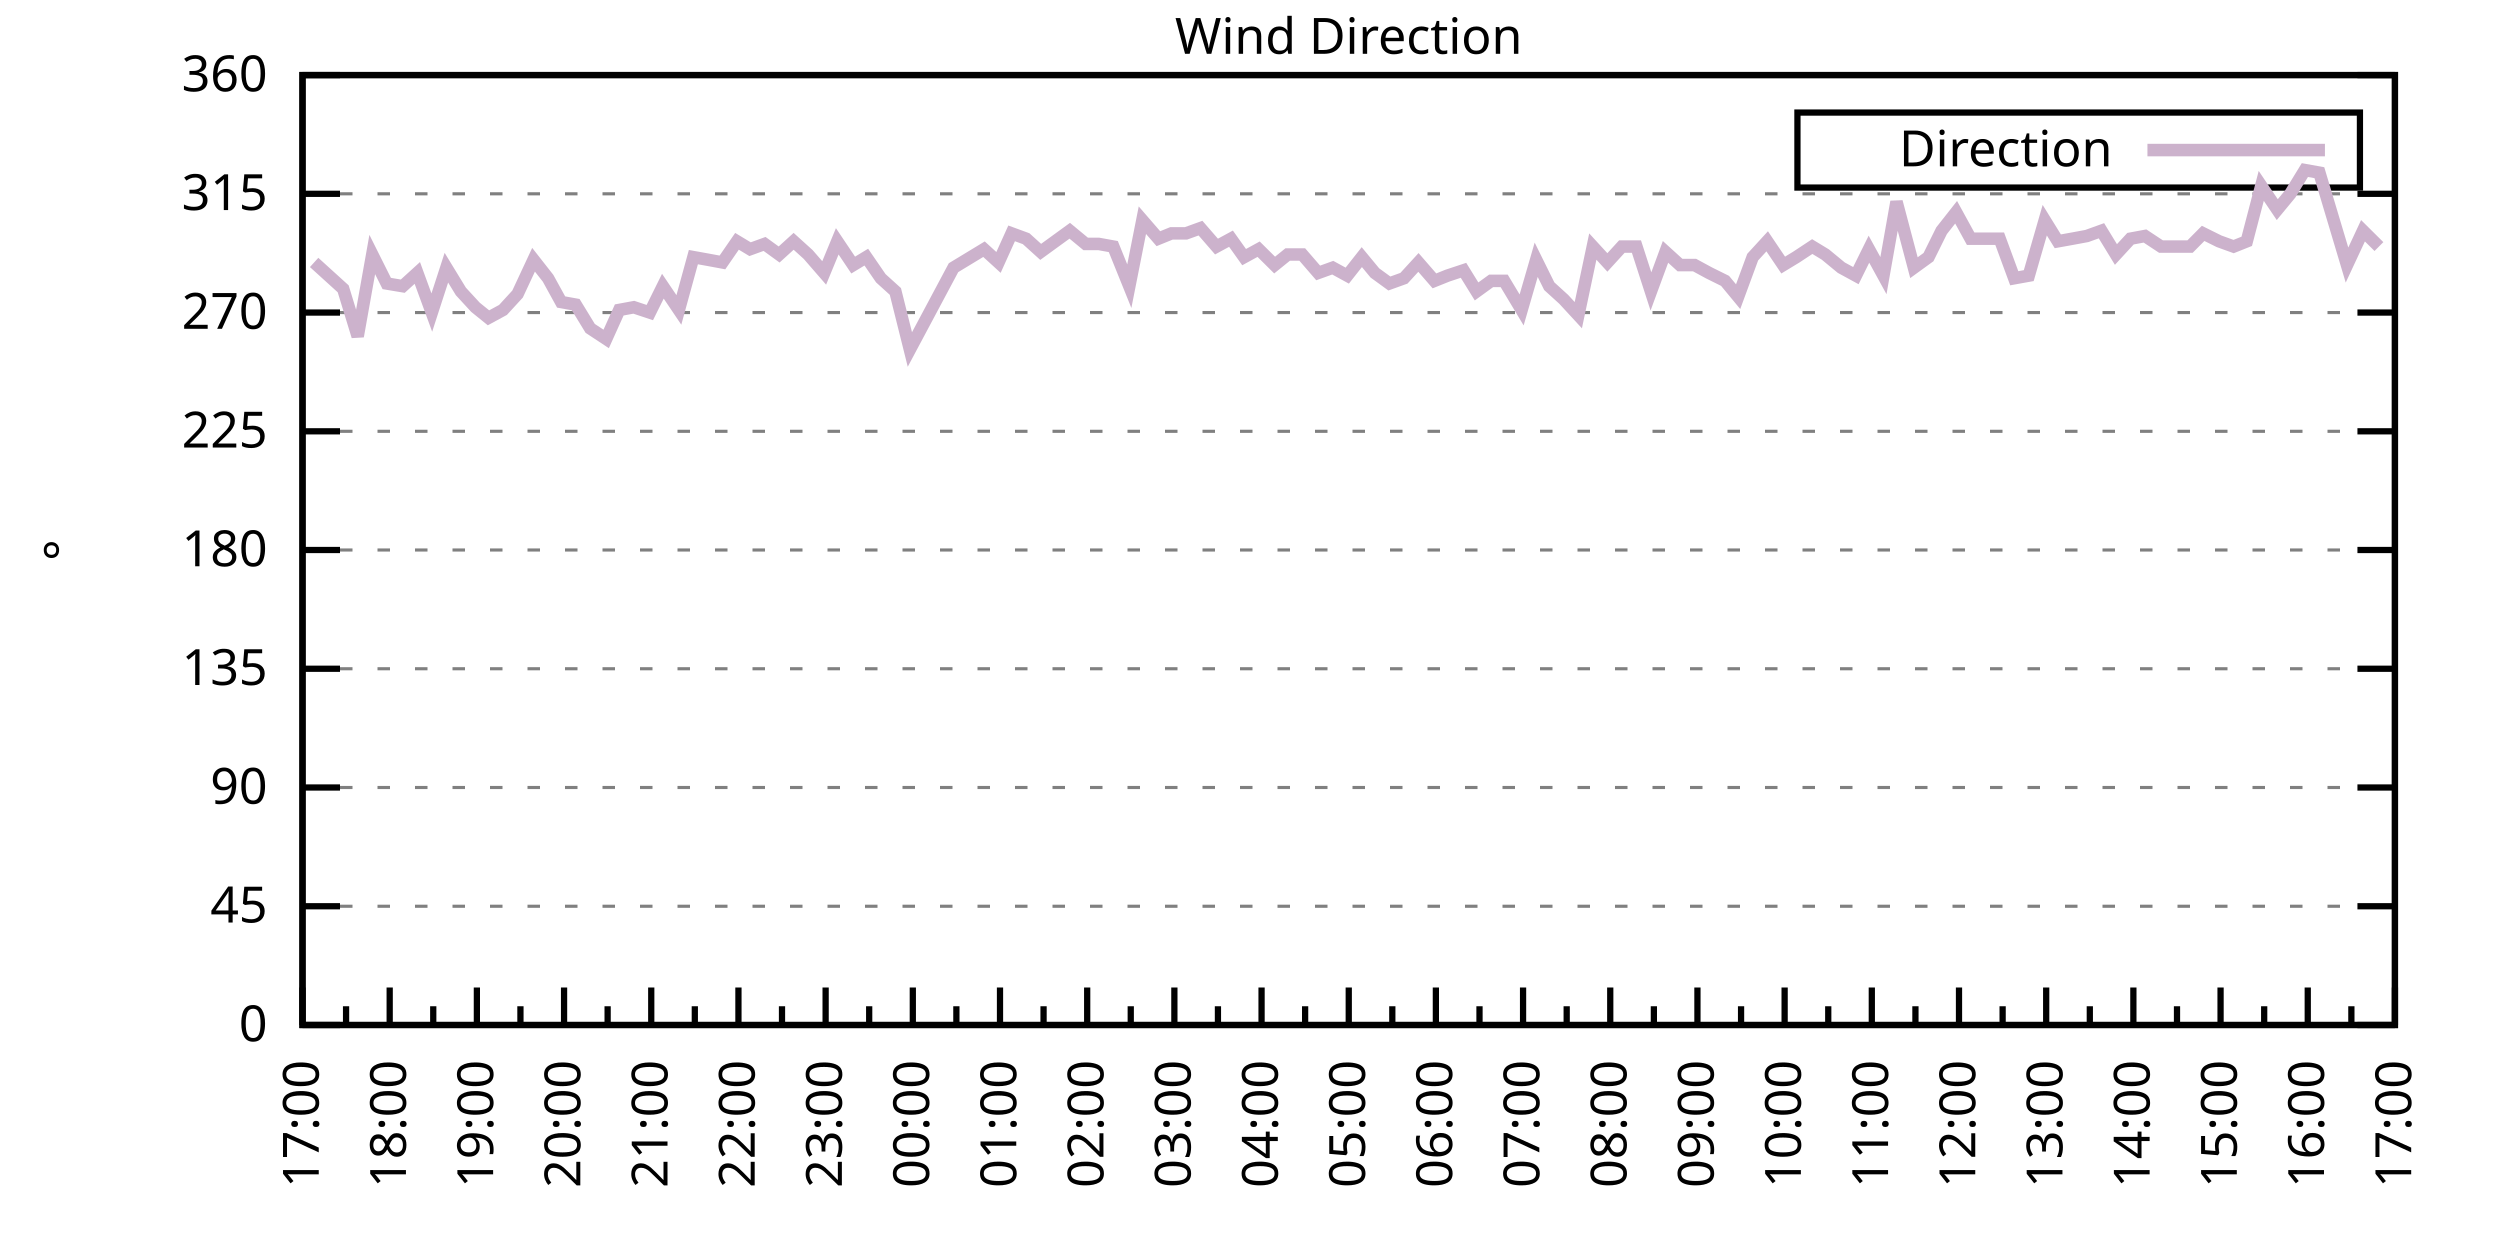
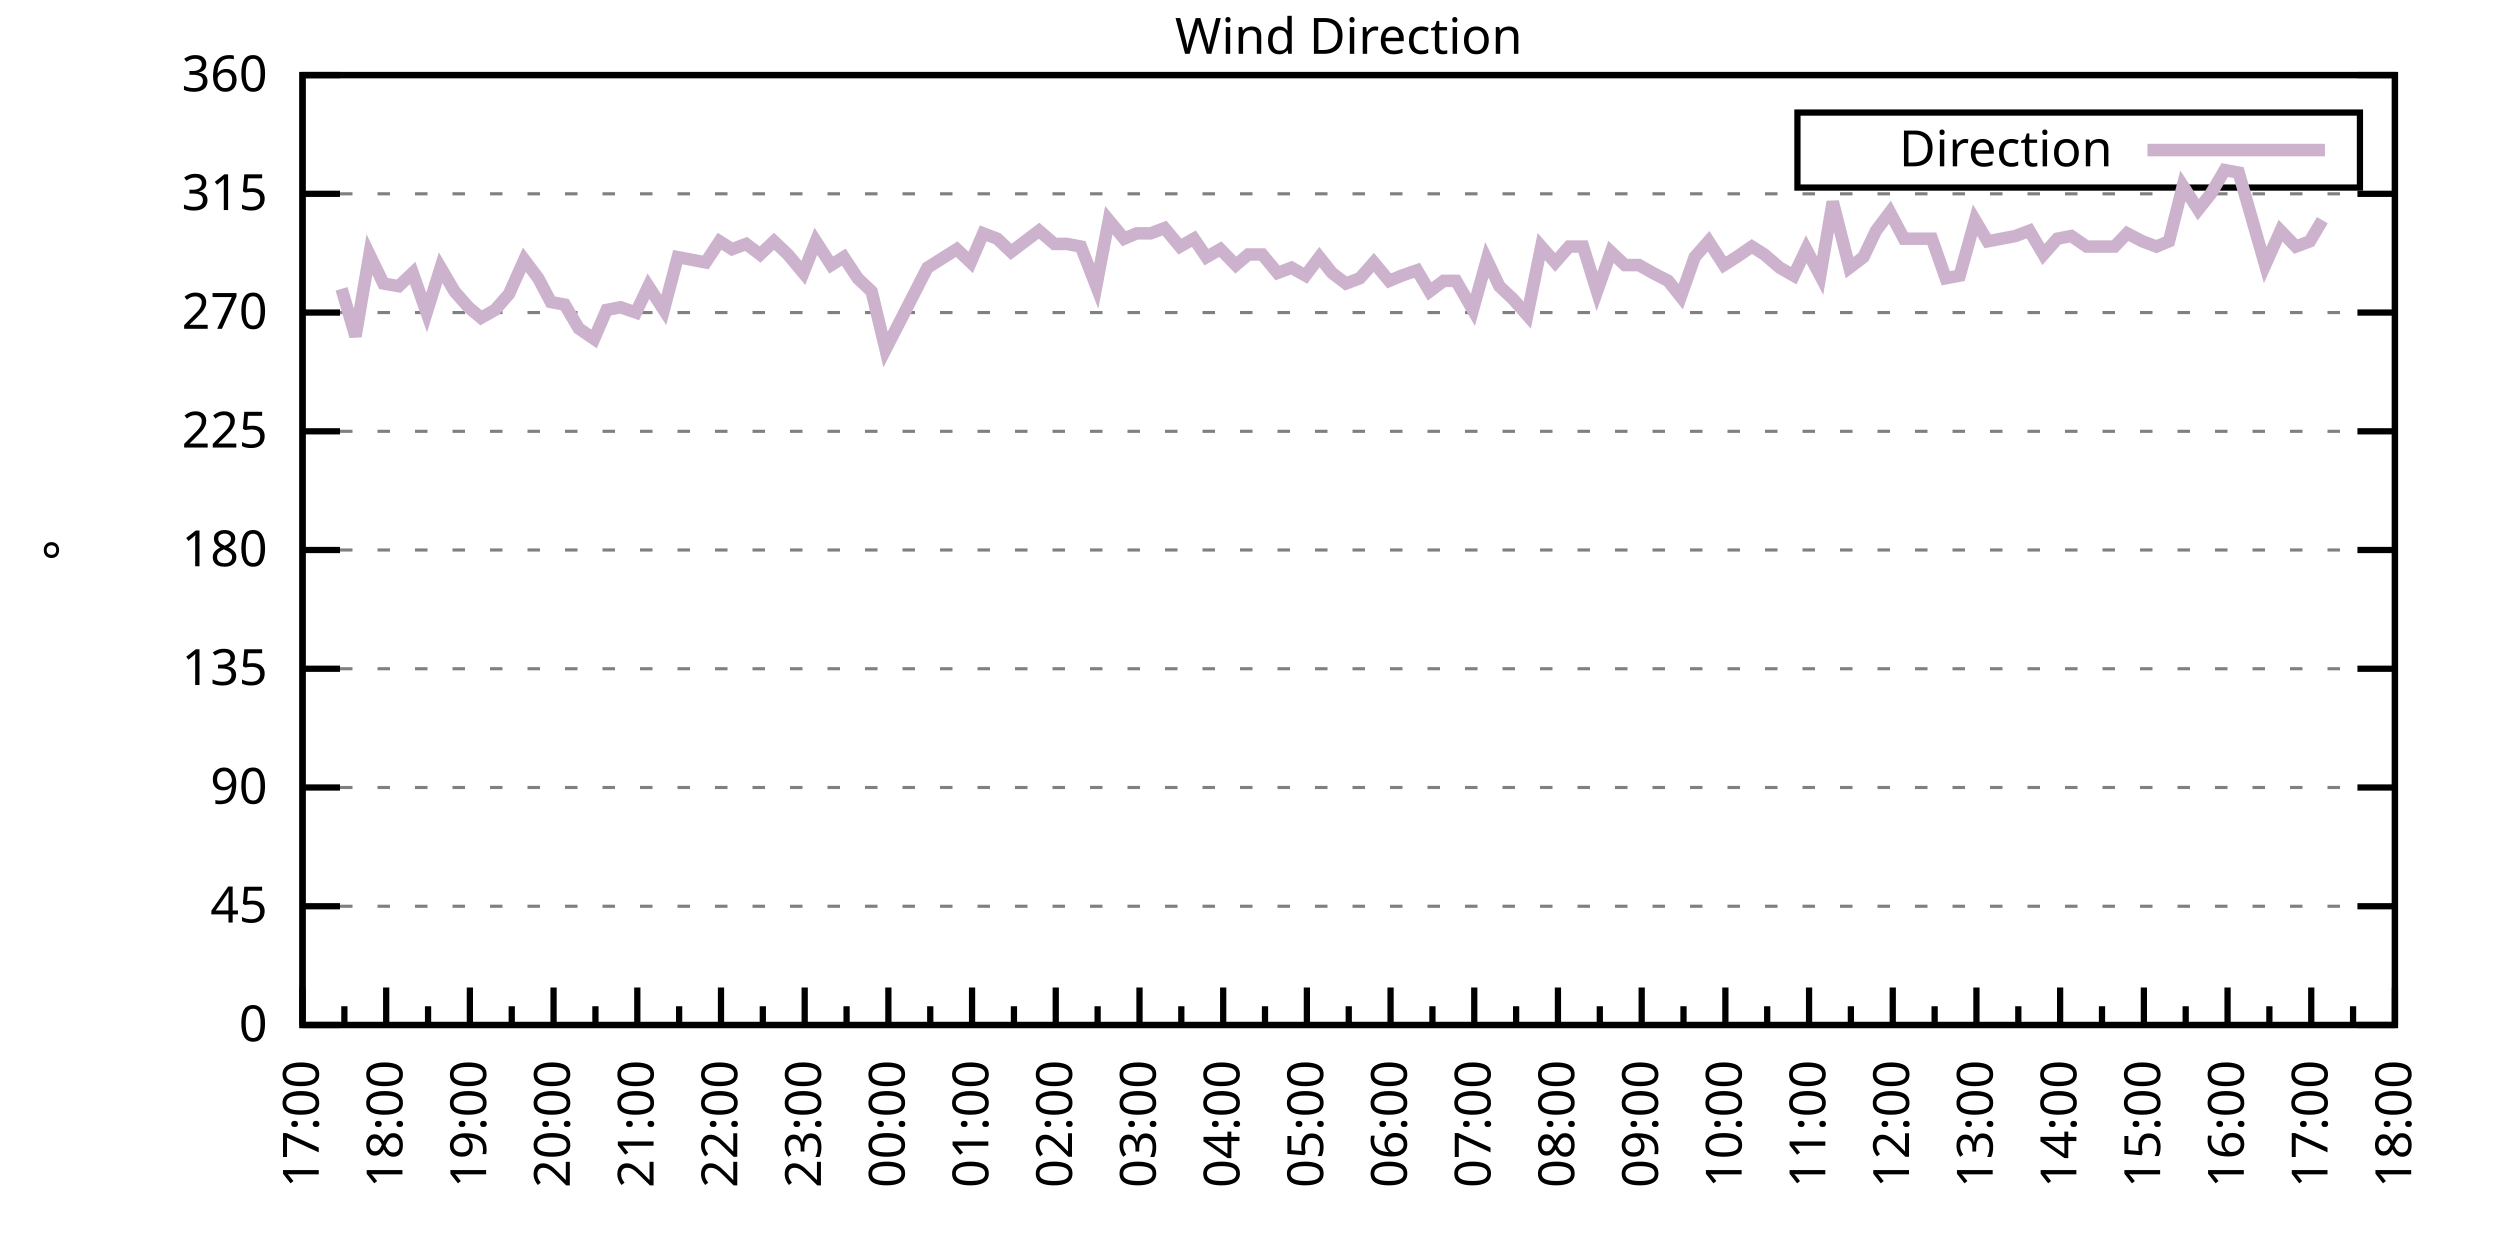
<svg xmlns="http://www.w3.org/2000/svg" xmlns:xlink="http://www.w3.org/1999/xlink" width="400" height="200" viewBox="0 0 400 200">
  <g id="gnuplot_canvas">
    <rect x="0" y="0" width="400" height="200" fill="none" />
    <defs>
      <circle id="gpDot" r="0.5" stroke-width="0.5" stroke="currentColor" />
      <path id="gpPt0" stroke-width="0.333" stroke="currentColor" d="M-1,0 h2 M0,-1 v2" />
      <path id="gpPt1" stroke-width="0.333" stroke="currentColor" d="M-1,-1 L1,1 M1,-1 L-1,1" />
      <path id="gpPt2" stroke-width="0.333" stroke="currentColor" d="M-1,0 L1,0 M0,-1 L0,1 M-1,-1 L1,1 M-1,1 L1,-1" />
      <rect id="gpPt3" stroke-width="0.333" stroke="currentColor" x="-1" y="-1" width="2" height="2" />
      <rect id="gpPt4" stroke-width="0.333" stroke="currentColor" fill="currentColor" x="-1" y="-1" width="2" height="2" />
      <circle id="gpPt5" stroke-width="0.333" stroke="currentColor" cx="0" cy="0" r="1" />
      <use xlink:href="#gpPt5" id="gpPt6" fill="currentColor" stroke="none" />
      <path id="gpPt7" stroke-width="0.333" stroke="currentColor" d="M0,-1.33 L-1.33,0.67 L1.33,0.67 z" />
      <use xlink:href="#gpPt7" id="gpPt8" fill="currentColor" stroke="none" />
      <use xlink:href="#gpPt7" id="gpPt9" stroke="currentColor" transform="rotate(180)" />
      <use xlink:href="#gpPt9" id="gpPt10" fill="currentColor" stroke="none" />
      <use xlink:href="#gpPt3" id="gpPt11" stroke="currentColor" transform="rotate(45)" />
      <use xlink:href="#gpPt11" id="gpPt12" fill="currentColor" stroke="none" />
      <path id="gpPt13" stroke-width="0.333" stroke="currentColor" d="M0,1.330 L1.265,0.411 L0.782,-1.067 L-0.782,-1.076 L-1.265,0.411 z" />
      <use xlink:href="#gpPt13" id="gpPt14" fill="currentColor" stroke="none" />
      <filter id="textbox" filterUnits="objectBoundingBox" x="0" y="0" height="1" width="1">
        <feFlood flood-color="white" flood-opacity="1" result="bgnd" />
        <feComposite in="SourceGraphic" in2="bgnd" operator="atop" />
      </filter>
      <filter id="greybox" filterUnits="objectBoundingBox" x="0" y="0" height="1" width="1">
        <feFlood flood-color="lightgrey" flood-opacity="1" result="grey" />
        <feComposite in="SourceGraphic" in2="grey" operator="atop" />
      </filter>
    </defs>
    <g fill="none" color="white" stroke="currentColor" stroke-width="1.00" stroke-linecap="butt" stroke-linejoin="miter">
</g>
    <g fill="none" color="black" stroke="currentColor" stroke-width="1.00" stroke-linecap="butt" stroke-linejoin="miter">
      <g stroke="none" shape-rendering="crispEdges">
        <polygon fill="rgb(255, 255, 255)" points="48.40,164.00 383.18,164.00 383.18,12.02 48.40,12.02 " />
      </g>
    </g>
    <g fill="none" color="black" stroke="currentColor" stroke-width="1.00" stroke-linecap="butt" stroke-linejoin="miter">
</g>
    <g fill="none" color="black" stroke="black" stroke-width="0.50" stroke-linecap="butt" stroke-linejoin="miter">
</g>
    <g fill="none" color="gray" stroke="currentColor" stroke-width="0.50" stroke-linecap="butt" stroke-linejoin="miter">
      <path stroke="gray" stroke-dasharray="2,4" class="gridline" d="M48.40,164.00 L383.19,164.00  " />
    </g>
    <g fill="none" color="gray" stroke="gray" stroke-width="1.00" stroke-linecap="butt" stroke-linejoin="miter">
</g>
    <g fill="none" color="black" stroke="currentColor" stroke-width="1.00" stroke-linecap="butt" stroke-linejoin="miter">
      <path stroke="black" d="M48.40,164.00 L54.40,164.00 M383.19,164.00 L377.19,164.00  " />
      <g transform="translate(42.80,166.60)" stroke="none" fill="black" font-family="Sans" font-size="8.00" text-anchor="end">
        <text>
          <tspan font-family="Sans"> 0</tspan>
        </text>
      </g>
    </g>
    <g fill="none" color="black" stroke="currentColor" stroke-width="1.00" stroke-linecap="butt" stroke-linejoin="miter">
</g>
    <g fill="none" color="black" stroke="black" stroke-width="0.50" stroke-linecap="butt" stroke-linejoin="miter">
</g>
    <g fill="none" color="gray" stroke="currentColor" stroke-width="0.50" stroke-linecap="butt" stroke-linejoin="miter">
      <path stroke="gray" stroke-dasharray="2,4" class="gridline" d="M48.40,145.00 L383.19,145.00  " />
    </g>
    <g fill="none" color="gray" stroke="gray" stroke-width="1.00" stroke-linecap="butt" stroke-linejoin="miter">
</g>
    <g fill="none" color="black" stroke="currentColor" stroke-width="1.00" stroke-linecap="butt" stroke-linejoin="miter">
      <path stroke="black" d="M48.40,145.00 L54.40,145.00 M383.19,145.00 L377.19,145.00  " />
      <g transform="translate(42.80,147.60)" stroke="none" fill="black" font-family="Sans" font-size="8.00" text-anchor="end">
        <text>
          <tspan font-family="Sans"> 45</tspan>
        </text>
      </g>
    </g>
    <g fill="none" color="black" stroke="currentColor" stroke-width="1.00" stroke-linecap="butt" stroke-linejoin="miter">
</g>
    <g fill="none" color="black" stroke="black" stroke-width="0.50" stroke-linecap="butt" stroke-linejoin="miter">
</g>
    <g fill="none" color="gray" stroke="currentColor" stroke-width="0.50" stroke-linecap="butt" stroke-linejoin="miter">
      <path stroke="gray" stroke-dasharray="2,4" class="gridline" d="M48.40,126.00 L383.19,126.00  " />
    </g>
    <g fill="none" color="gray" stroke="gray" stroke-width="1.00" stroke-linecap="butt" stroke-linejoin="miter">
</g>
    <g fill="none" color="black" stroke="currentColor" stroke-width="1.00" stroke-linecap="butt" stroke-linejoin="miter">
      <path stroke="black" d="M48.40,126.00 L54.40,126.00 M383.19,126.00 L377.19,126.00  " />
      <g transform="translate(42.80,128.60)" stroke="none" fill="black" font-family="Sans" font-size="8.00" text-anchor="end">
        <text>
          <tspan font-family="Sans"> 90</tspan>
        </text>
      </g>
    </g>
    <g fill="none" color="black" stroke="currentColor" stroke-width="1.00" stroke-linecap="butt" stroke-linejoin="miter">
</g>
    <g fill="none" color="black" stroke="black" stroke-width="0.50" stroke-linecap="butt" stroke-linejoin="miter">
</g>
    <g fill="none" color="gray" stroke="currentColor" stroke-width="0.50" stroke-linecap="butt" stroke-linejoin="miter">
      <path stroke="gray" stroke-dasharray="2,4" class="gridline" d="M48.40,107.00 L383.19,107.00  " />
    </g>
    <g fill="none" color="gray" stroke="gray" stroke-width="1.00" stroke-linecap="butt" stroke-linejoin="miter">
</g>
    <g fill="none" color="black" stroke="currentColor" stroke-width="1.00" stroke-linecap="butt" stroke-linejoin="miter">
      <path stroke="black" d="M48.40,107.00 L54.40,107.00 M383.19,107.00 L377.19,107.00  " />
      <g transform="translate(42.80,109.60)" stroke="none" fill="black" font-family="Sans" font-size="8.00" text-anchor="end">
        <text>
          <tspan font-family="Sans"> 135</tspan>
        </text>
      </g>
    </g>
    <g fill="none" color="black" stroke="currentColor" stroke-width="1.00" stroke-linecap="butt" stroke-linejoin="miter">
</g>
    <g fill="none" color="black" stroke="black" stroke-width="0.50" stroke-linecap="butt" stroke-linejoin="miter">
</g>
    <g fill="none" color="gray" stroke="currentColor" stroke-width="0.50" stroke-linecap="butt" stroke-linejoin="miter">
      <path stroke="gray" stroke-dasharray="2,4" class="gridline" d="M48.40,88.00 L383.19,88.00  " />
    </g>
    <g fill="none" color="gray" stroke="gray" stroke-width="1.00" stroke-linecap="butt" stroke-linejoin="miter">
</g>
    <g fill="none" color="black" stroke="currentColor" stroke-width="1.00" stroke-linecap="butt" stroke-linejoin="miter">
      <path stroke="black" d="M48.40,88.00 L54.40,88.00 M383.19,88.00 L377.19,88.00  " />
      <g transform="translate(42.80,90.60)" stroke="none" fill="black" font-family="Sans" font-size="8.00" text-anchor="end">
        <text>
          <tspan font-family="Sans"> 180</tspan>
        </text>
      </g>
    </g>
    <g fill="none" color="black" stroke="currentColor" stroke-width="1.00" stroke-linecap="butt" stroke-linejoin="miter">
</g>
    <g fill="none" color="black" stroke="black" stroke-width="0.50" stroke-linecap="butt" stroke-linejoin="miter">
</g>
    <g fill="none" color="gray" stroke="currentColor" stroke-width="0.50" stroke-linecap="butt" stroke-linejoin="miter">
      <path stroke="gray" stroke-dasharray="2,4" class="gridline" d="M48.40,69.01 L383.19,69.01  " />
    </g>
    <g fill="none" color="gray" stroke="gray" stroke-width="1.00" stroke-linecap="butt" stroke-linejoin="miter">
</g>
    <g fill="none" color="black" stroke="currentColor" stroke-width="1.00" stroke-linecap="butt" stroke-linejoin="miter">
      <path stroke="black" d="M48.40,69.01 L54.40,69.01 M383.19,69.01 L377.19,69.01  " />
      <g transform="translate(42.80,71.61)" stroke="none" fill="black" font-family="Sans" font-size="8.00" text-anchor="end">
        <text>
          <tspan font-family="Sans"> 225</tspan>
        </text>
      </g>
    </g>
    <g fill="none" color="black" stroke="currentColor" stroke-width="1.00" stroke-linecap="butt" stroke-linejoin="miter">
</g>
    <g fill="none" color="black" stroke="black" stroke-width="0.50" stroke-linecap="butt" stroke-linejoin="miter">
</g>
    <g fill="none" color="gray" stroke="currentColor" stroke-width="0.50" stroke-linecap="butt" stroke-linejoin="miter">
      <path stroke="gray" stroke-dasharray="2,4" class="gridline" d="M48.40,50.01 L383.19,50.01  " />
    </g>
    <g fill="none" color="gray" stroke="gray" stroke-width="1.00" stroke-linecap="butt" stroke-linejoin="miter">
</g>
    <g fill="none" color="black" stroke="currentColor" stroke-width="1.00" stroke-linecap="butt" stroke-linejoin="miter">
      <path stroke="black" d="M48.40,50.01 L54.40,50.01 M383.19,50.01 L377.19,50.01  " />
      <g transform="translate(42.80,52.61)" stroke="none" fill="black" font-family="Sans" font-size="8.00" text-anchor="end">
        <text>
          <tspan font-family="Sans"> 270</tspan>
        </text>
      </g>
    </g>
    <g fill="none" color="black" stroke="currentColor" stroke-width="1.00" stroke-linecap="butt" stroke-linejoin="miter">
</g>
    <g fill="none" color="black" stroke="black" stroke-width="0.50" stroke-linecap="butt" stroke-linejoin="miter">
</g>
    <g fill="none" color="gray" stroke="currentColor" stroke-width="0.50" stroke-linecap="butt" stroke-linejoin="miter">
      <path stroke="gray" stroke-dasharray="2,4" class="gridline" d="M48.40,31.01 L383.19,31.01  " />
    </g>
    <g fill="none" color="gray" stroke="gray" stroke-width="1.00" stroke-linecap="butt" stroke-linejoin="miter">
</g>
    <g fill="none" color="black" stroke="currentColor" stroke-width="1.00" stroke-linecap="butt" stroke-linejoin="miter">
      <path stroke="black" d="M48.40,31.01 L54.40,31.01 M383.19,31.01 L377.19,31.01  " />
      <g transform="translate(42.80,33.61)" stroke="none" fill="black" font-family="Sans" font-size="8.00" text-anchor="end">
        <text>
          <tspan font-family="Sans"> 315</tspan>
        </text>
      </g>
    </g>
    <g fill="none" color="black" stroke="currentColor" stroke-width="1.00" stroke-linecap="butt" stroke-linejoin="miter">
</g>
    <g fill="none" color="black" stroke="black" stroke-width="0.50" stroke-linecap="butt" stroke-linejoin="miter">
</g>
    <g fill="none" color="gray" stroke="currentColor" stroke-width="0.50" stroke-linecap="butt" stroke-linejoin="miter">
      <path stroke="gray" stroke-dasharray="2,4" class="gridline" d="M48.40,12.01 L383.19,12.01  " />
    </g>
    <g fill="none" color="gray" stroke="gray" stroke-width="1.00" stroke-linecap="butt" stroke-linejoin="miter">
</g>
    <g fill="none" color="black" stroke="currentColor" stroke-width="1.00" stroke-linecap="butt" stroke-linejoin="miter">
      <path stroke="black" d="M48.40,12.01 L54.40,12.01 M383.19,12.01 L377.19,12.01  " />
      <g transform="translate(42.80,14.61)" stroke="none" fill="black" font-family="Sans" font-size="8.00" text-anchor="end">
        <text>
          <tspan font-family="Sans"> 360</tspan>
        </text>
      </g>
    </g>
    <g fill="none" color="black" stroke="currentColor" stroke-width="1.00" stroke-linecap="butt" stroke-linejoin="miter">
      <path stroke="black" d="M48.40,164.00 L48.40,158.00  " />
      <g transform="translate(51.00,169.60) rotate(270)" stroke="none" fill="black" font-family="Sans" font-size="8.00" text-anchor="end">
        <text>
          <tspan font-family="Sans">17:00</tspan>
        </text>
      </g>
    </g>
    <g fill="none" color="black" stroke="currentColor" stroke-width="1.00" stroke-linecap="butt" stroke-linejoin="miter">
-       <path stroke="black" d="M55.37,164.00 L55.37,161.00 M62.35,164.00 L62.35,158.00  " />
-       <g transform="translate(64.95,169.60) rotate(270)" stroke="none" fill="black" font-family="Sans" font-size="8.00" text-anchor="end">
+       <path stroke="black" d="M55.10,164.00 L55.10,161.00 M61.79,164.00 L61.79,158.00  " />
+       <g transform="translate(64.39,169.60) rotate(270)" stroke="none" fill="black" font-family="Sans" font-size="8.00" text-anchor="end">
        <text>
          <tspan font-family="Sans">18:00</tspan>
        </text>
      </g>
    </g>
    <g fill="none" color="black" stroke="currentColor" stroke-width="1.00" stroke-linecap="butt" stroke-linejoin="miter">
-       <path stroke="black" d="M69.32,164.00 L69.32,161.00 M76.30,164.00 L76.30,158.00  " />
-       <g transform="translate(78.90,169.60) rotate(270)" stroke="none" fill="black" font-family="Sans" font-size="8.00" text-anchor="end">
+       <path stroke="black" d="M68.49,164.00 L68.49,161.00 M75.18,164.00 L75.18,158.00  " />
+       <g transform="translate(77.78,169.60) rotate(270)" stroke="none" fill="black" font-family="Sans" font-size="8.00" text-anchor="end">
        <text>
          <tspan font-family="Sans">19:00</tspan>
        </text>
      </g>
    </g>
    <g fill="none" color="black" stroke="currentColor" stroke-width="1.00" stroke-linecap="butt" stroke-linejoin="miter">
-       <path stroke="black" d="M83.27,164.00 L83.27,161.00 M90.25,164.00 L90.25,158.00  " />
-       <g transform="translate(92.85,169.60) rotate(270)" stroke="none" fill="black" font-family="Sans" font-size="8.00" text-anchor="end">
+       <path stroke="black" d="M81.88,164.00 L81.88,161.00 M88.57,164.00 L88.57,158.00  " />
+       <g transform="translate(91.17,169.60) rotate(270)" stroke="none" fill="black" font-family="Sans" font-size="8.00" text-anchor="end">
        <text>
          <tspan font-family="Sans">20:00</tspan>
        </text>
      </g>
    </g>
    <g fill="none" color="black" stroke="currentColor" stroke-width="1.00" stroke-linecap="butt" stroke-linejoin="miter">
-       <path stroke="black" d="M97.22,164.00 L97.22,161.00 M104.20,164.00 L104.20,158.00  " />
-       <g transform="translate(106.80,169.60) rotate(270)" stroke="none" fill="black" font-family="Sans" font-size="8.00" text-anchor="end">
+       <path stroke="black" d="M95.27,164.00 L95.27,161.00 M101.97,164.00 L101.97,158.00  " />
+       <g transform="translate(104.57,169.60) rotate(270)" stroke="none" fill="black" font-family="Sans" font-size="8.00" text-anchor="end">
        <text>
          <tspan font-family="Sans">21:00</tspan>
        </text>
      </g>
    </g>
    <g fill="none" color="black" stroke="currentColor" stroke-width="1.00" stroke-linecap="butt" stroke-linejoin="miter">
-       <path stroke="black" d="M111.17,164.00 L111.17,161.00 M118.15,164.00 L118.15,158.00  " />
-       <g transform="translate(120.75,169.60) rotate(270)" stroke="none" fill="black" font-family="Sans" font-size="8.00" text-anchor="end">
+       <path stroke="black" d="M108.66,164.00 L108.66,161.00 M115.36,164.00 L115.36,158.00  " />
+       <g transform="translate(117.96,169.60) rotate(270)" stroke="none" fill="black" font-family="Sans" font-size="8.00" text-anchor="end">
        <text>
          <tspan font-family="Sans">22:00</tspan>
        </text>
      </g>
    </g>
    <g fill="none" color="black" stroke="currentColor" stroke-width="1.00" stroke-linecap="butt" stroke-linejoin="miter">
-       <path stroke="black" d="M125.12,164.00 L125.12,161.00 M132.10,164.00 L132.10,158.00  " />
-       <g transform="translate(134.70,169.60) rotate(270)" stroke="none" fill="black" font-family="Sans" font-size="8.00" text-anchor="end">
+       <path stroke="black" d="M122.05,164.00 L122.05,161.00 M128.75,164.00 L128.75,158.00  " />
+       <g transform="translate(131.35,169.60) rotate(270)" stroke="none" fill="black" font-family="Sans" font-size="8.00" text-anchor="end">
        <text>
          <tspan font-family="Sans">23:00</tspan>
        </text>
      </g>
    </g>
    <g fill="none" color="black" stroke="currentColor" stroke-width="1.00" stroke-linecap="butt" stroke-linejoin="miter">
-       <path stroke="black" d="M139.07,164.00 L139.07,161.00 M146.05,164.00 L146.05,158.00  " />
-       <g transform="translate(148.65,169.60) rotate(270)" stroke="none" fill="black" font-family="Sans" font-size="8.00" text-anchor="end">
+       <path stroke="black" d="M135.45,164.00 L135.45,161.00 M142.14,164.00 L142.14,158.00  " />
+       <g transform="translate(144.74,169.60) rotate(270)" stroke="none" fill="black" font-family="Sans" font-size="8.00" text-anchor="end">
        <text>
          <tspan font-family="Sans">00:00</tspan>
        </text>
      </g>
    </g>
    <g fill="none" color="black" stroke="currentColor" stroke-width="1.00" stroke-linecap="butt" stroke-linejoin="miter">
-       <path stroke="black" d="M153.02,164.00 L153.02,161.00 M160.00,164.00 L160.00,158.00  " />
-       <g transform="translate(162.60,169.60) rotate(270)" stroke="none" fill="black" font-family="Sans" font-size="8.00" text-anchor="end">
+       <path stroke="black" d="M148.84,164.00 L148.84,161.00 M155.53,164.00 L155.53,158.00  " />
+       <g transform="translate(158.13,169.60) rotate(270)" stroke="none" fill="black" font-family="Sans" font-size="8.00" text-anchor="end">
        <text>
          <tspan font-family="Sans">01:00</tspan>
        </text>
      </g>
    </g>
    <g fill="none" color="black" stroke="currentColor" stroke-width="1.00" stroke-linecap="butt" stroke-linejoin="miter">
-       <path stroke="black" d="M166.97,164.00 L166.97,161.00 M173.95,164.00 L173.95,158.00  " />
-       <g transform="translate(176.55,169.60) rotate(270)" stroke="none" fill="black" font-family="Sans" font-size="8.00" text-anchor="end">
+       <path stroke="black" d="M162.23,164.00 L162.23,161.00 M168.92,164.00 L168.92,158.00  " />
+       <g transform="translate(171.52,169.60) rotate(270)" stroke="none" fill="black" font-family="Sans" font-size="8.00" text-anchor="end">
        <text>
          <tspan font-family="Sans">02:00</tspan>
        </text>
      </g>
    </g>
    <g fill="none" color="black" stroke="currentColor" stroke-width="1.00" stroke-linecap="butt" stroke-linejoin="miter">
-       <path stroke="black" d="M180.92,164.00 L180.92,161.00 M187.90,164.00 L187.90,158.00  " />
-       <g transform="translate(190.50,169.60) rotate(270)" stroke="none" fill="black" font-family="Sans" font-size="8.00" text-anchor="end">
+       <path stroke="black" d="M175.62,164.00 L175.62,161.00 M182.32,164.00 L182.32,158.00  " />
+       <g transform="translate(184.92,169.60) rotate(270)" stroke="none" fill="black" font-family="Sans" font-size="8.00" text-anchor="end">
        <text>
          <tspan font-family="Sans">03:00</tspan>
        </text>
      </g>
    </g>
    <g fill="none" color="black" stroke="currentColor" stroke-width="1.00" stroke-linecap="butt" stroke-linejoin="miter">
-       <path stroke="black" d="M194.87,164.00 L194.87,161.00 M201.85,164.00 L201.85,158.00  " />
-       <g transform="translate(204.45,169.60) rotate(270)" stroke="none" fill="black" font-family="Sans" font-size="8.00" text-anchor="end">
+       <path stroke="black" d="M189.01,164.00 L189.01,161.00 M195.71,164.00 L195.71,158.00  " />
+       <g transform="translate(198.31,169.60) rotate(270)" stroke="none" fill="black" font-family="Sans" font-size="8.00" text-anchor="end">
        <text>
          <tspan font-family="Sans">04:00</tspan>
        </text>
      </g>
    </g>
    <g fill="none" color="black" stroke="currentColor" stroke-width="1.00" stroke-linecap="butt" stroke-linejoin="miter">
-       <path stroke="black" d="M208.82,164.00 L208.82,161.00 M215.80,164.00 L215.80,158.00  " />
-       <g transform="translate(218.40,169.60) rotate(270)" stroke="none" fill="black" font-family="Sans" font-size="8.00" text-anchor="end">
+       <path stroke="black" d="M202.40,164.00 L202.40,161.00 M209.10,164.00 L209.10,158.00  " />
+       <g transform="translate(211.70,169.60) rotate(270)" stroke="none" fill="black" font-family="Sans" font-size="8.00" text-anchor="end">
        <text>
          <tspan font-family="Sans">05:00</tspan>
        </text>
      </g>
    </g>
    <g fill="none" color="black" stroke="currentColor" stroke-width="1.00" stroke-linecap="butt" stroke-linejoin="miter">
-       <path stroke="black" d="M222.77,164.00 L222.77,161.00 M229.74,164.00 L229.74,158.00  " />
-       <g transform="translate(232.34,169.60) rotate(270)" stroke="none" fill="black" font-family="Sans" font-size="8.00" text-anchor="end">
+       <path stroke="black" d="M215.80,164.00 L215.80,161.00 M222.49,164.00 L222.49,158.00  " />
+       <g transform="translate(225.09,169.60) rotate(270)" stroke="none" fill="black" font-family="Sans" font-size="8.00" text-anchor="end">
        <text>
          <tspan font-family="Sans">06:00</tspan>
        </text>
      </g>
    </g>
    <g fill="none" color="black" stroke="currentColor" stroke-width="1.00" stroke-linecap="butt" stroke-linejoin="miter">
-       <path stroke="black" d="M236.72,164.00 L236.72,161.00 M243.69,164.00 L243.69,158.00  " />
-       <g transform="translate(246.29,169.60) rotate(270)" stroke="none" fill="black" font-family="Sans" font-size="8.00" text-anchor="end">
+       <path stroke="black" d="M229.19,164.00 L229.19,161.00 M235.88,164.00 L235.88,158.00  " />
+       <g transform="translate(238.48,169.60) rotate(270)" stroke="none" fill="black" font-family="Sans" font-size="8.00" text-anchor="end">
        <text>
          <tspan font-family="Sans">07:00</tspan>
        </text>
      </g>
    </g>
    <g fill="none" color="black" stroke="currentColor" stroke-width="1.00" stroke-linecap="butt" stroke-linejoin="miter">
-       <path stroke="black" d="M250.67,164.00 L250.67,161.00 M257.64,164.00 L257.64,158.00  " />
-       <g transform="translate(260.24,169.60) rotate(270)" stroke="none" fill="black" font-family="Sans" font-size="8.00" text-anchor="end">
+       <path stroke="black" d="M242.58,164.00 L242.58,161.00 M249.27,164.00 L249.27,158.00  " />
+       <g transform="translate(251.87,169.60) rotate(270)" stroke="none" fill="black" font-family="Sans" font-size="8.00" text-anchor="end">
        <text>
          <tspan font-family="Sans">08:00</tspan>
        </text>
      </g>
    </g>
    <g fill="none" color="black" stroke="currentColor" stroke-width="1.00" stroke-linecap="butt" stroke-linejoin="miter">
-       <path stroke="black" d="M264.62,164.00 L264.62,161.00 M271.59,164.00 L271.59,158.00  " />
-       <g transform="translate(274.19,169.60) rotate(270)" stroke="none" fill="black" font-family="Sans" font-size="8.00" text-anchor="end">
+       <path stroke="black" d="M255.97,164.00 L255.97,161.00 M262.67,164.00 L262.67,158.00  " />
+       <g transform="translate(265.27,169.60) rotate(270)" stroke="none" fill="black" font-family="Sans" font-size="8.00" text-anchor="end">
        <text>
          <tspan font-family="Sans">09:00</tspan>
        </text>
      </g>
    </g>
    <g fill="none" color="black" stroke="currentColor" stroke-width="1.00" stroke-linecap="butt" stroke-linejoin="miter">
-       <path stroke="black" d="M278.57,164.00 L278.57,161.00 M285.54,164.00 L285.54,158.00  " />
-       <g transform="translate(288.14,169.60) rotate(270)" stroke="none" fill="black" font-family="Sans" font-size="8.00" text-anchor="end">
+       <path stroke="black" d="M269.36,164.00 L269.36,161.00 M276.06,164.00 L276.06,158.00  " />
+       <g transform="translate(278.66,169.60) rotate(270)" stroke="none" fill="black" font-family="Sans" font-size="8.00" text-anchor="end">
        <text>
          <tspan font-family="Sans">10:00</tspan>
        </text>
      </g>
    </g>
    <g fill="none" color="black" stroke="currentColor" stroke-width="1.00" stroke-linecap="butt" stroke-linejoin="miter">
-       <path stroke="black" d="M292.52,164.00 L292.52,161.00 M299.49,164.00 L299.49,158.00  " />
-       <g transform="translate(302.09,169.60) rotate(270)" stroke="none" fill="black" font-family="Sans" font-size="8.00" text-anchor="end">
+       <path stroke="black" d="M282.75,164.00 L282.75,161.00 M289.45,164.00 L289.45,158.00  " />
+       <g transform="translate(292.05,169.60) rotate(270)" stroke="none" fill="black" font-family="Sans" font-size="8.00" text-anchor="end">
        <text>
          <tspan font-family="Sans">11:00</tspan>
        </text>
      </g>
    </g>
    <g fill="none" color="black" stroke="currentColor" stroke-width="1.00" stroke-linecap="butt" stroke-linejoin="miter">
-       <path stroke="black" d="M306.47,164.00 L306.47,161.00 M313.44,164.00 L313.44,158.00  " />
-       <g transform="translate(316.04,169.60) rotate(270)" stroke="none" fill="black" font-family="Sans" font-size="8.00" text-anchor="end">
+       <path stroke="black" d="M296.14,164.00 L296.14,161.00 M302.84,164.00 L302.84,158.00  " />
+       <g transform="translate(305.44,169.60) rotate(270)" stroke="none" fill="black" font-family="Sans" font-size="8.00" text-anchor="end">
        <text>
          <tspan font-family="Sans">12:00</tspan>
        </text>
      </g>
    </g>
    <g fill="none" color="black" stroke="currentColor" stroke-width="1.00" stroke-linecap="butt" stroke-linejoin="miter">
-       <path stroke="black" d="M320.42,164.00 L320.42,161.00 M327.39,164.00 L327.39,158.00  " />
-       <g transform="translate(329.99,169.60) rotate(270)" stroke="none" fill="black" font-family="Sans" font-size="8.00" text-anchor="end">
+       <path stroke="black" d="M309.54,164.00 L309.54,161.00 M316.23,164.00 L316.23,158.00  " />
+       <g transform="translate(318.83,169.60) rotate(270)" stroke="none" fill="black" font-family="Sans" font-size="8.00" text-anchor="end">
        <text>
          <tspan font-family="Sans">13:00</tspan>
        </text>
      </g>
    </g>
    <g fill="none" color="black" stroke="currentColor" stroke-width="1.00" stroke-linecap="butt" stroke-linejoin="miter">
-       <path stroke="black" d="M334.37,164.00 L334.37,161.00 M341.34,164.00 L341.34,158.00  " />
-       <g transform="translate(343.94,169.60) rotate(270)" stroke="none" fill="black" font-family="Sans" font-size="8.00" text-anchor="end">
+       <path stroke="black" d="M322.93,164.00 L322.93,161.00 M329.62,164.00 L329.62,158.00  " />
+       <g transform="translate(332.22,169.60) rotate(270)" stroke="none" fill="black" font-family="Sans" font-size="8.00" text-anchor="end">
        <text>
          <tspan font-family="Sans">14:00</tspan>
        </text>
      </g>
    </g>
    <g fill="none" color="black" stroke="currentColor" stroke-width="1.00" stroke-linecap="butt" stroke-linejoin="miter">
-       <path stroke="black" d="M348.32,164.00 L348.32,161.00 M355.29,164.00 L355.29,158.00  " />
-       <g transform="translate(357.89,169.60) rotate(270)" stroke="none" fill="black" font-family="Sans" font-size="8.00" text-anchor="end">
+       <path stroke="black" d="M336.32,164.00 L336.32,161.00 M343.02,164.00 L343.02,158.00  " />
+       <g transform="translate(345.62,169.60) rotate(270)" stroke="none" fill="black" font-family="Sans" font-size="8.00" text-anchor="end">
        <text>
          <tspan font-family="Sans">15:00</tspan>
        </text>
      </g>
    </g>
    <g fill="none" color="black" stroke="currentColor" stroke-width="1.00" stroke-linecap="butt" stroke-linejoin="miter">
-       <path stroke="black" d="M362.27,164.00 L362.27,161.00 M369.24,164.00 L369.24,158.00  " />
-       <g transform="translate(371.84,169.60) rotate(270)" stroke="none" fill="black" font-family="Sans" font-size="8.00" text-anchor="end">
+       <path stroke="black" d="M349.71,164.00 L349.71,161.00 M356.41,164.00 L356.41,158.00  " />
+       <g transform="translate(359.01,169.60) rotate(270)" stroke="none" fill="black" font-family="Sans" font-size="8.00" text-anchor="end">
        <text>
          <tspan font-family="Sans">16:00</tspan>
        </text>
      </g>
    </g>
    <g fill="none" color="black" stroke="currentColor" stroke-width="1.00" stroke-linecap="butt" stroke-linejoin="miter">
-       <path stroke="black" d="M376.22,164.00 L376.22,161.00 M383.19,164.00 L383.19,158.00  " />
+       <path stroke="black" d="M363.10,164.00 L363.10,161.00 M369.80,164.00 L369.80,158.00  " />
+       <g transform="translate(372.40,169.60) rotate(270)" stroke="none" fill="black" font-family="Sans" font-size="8.00" text-anchor="end">
+         <text>
+           <tspan font-family="Sans">17:00</tspan>
+         </text>
+       </g>
+     </g>
+     <g fill="none" color="black" stroke="currentColor" stroke-width="1.00" stroke-linecap="butt" stroke-linejoin="miter">
+       <path stroke="black" d="M376.49,164.00 L376.49,161.00 M383.19,164.00 L383.19,158.00  " />
      <g transform="translate(385.79,169.60) rotate(270)" stroke="none" fill="black" font-family="Sans" font-size="8.00" text-anchor="end">
        <text>
-           <tspan font-family="Sans">17:00</tspan>
+           <tspan font-family="Sans">18:00</tspan>
        </text>
      </g>
    </g>
    <g fill="none" color="black" stroke="currentColor" stroke-width="1.00" stroke-linecap="butt" stroke-linejoin="miter">
</g>
    <g fill="none" color="black" stroke="currentColor" stroke-width="1.00" stroke-linecap="butt" stroke-linejoin="miter">
      <path stroke="black" d="M48.40,12.01 L48.40,164.00 L383.19,164.00 L383.19,12.01 L48.40,12.01 Z  " />
    </g>
    <g fill="none" color="black" stroke="currentColor" stroke-width="1.00" stroke-linecap="butt" stroke-linejoin="miter">
      <g transform="translate(12.80,88.01) rotate(270)" stroke="none" fill="black" font-family="Sans" font-size="8.00" text-anchor="middle">
        <text>
          <tspan font-family="Sans">°</tspan>
        </text>
      </g>
    </g>
    <g fill="none" color="black" stroke="currentColor" stroke-width="1.00" stroke-linecap="butt" stroke-linejoin="miter">
</g>
    <g fill="none" color="black" stroke="currentColor" stroke-width="1.00" stroke-linecap="butt" stroke-linejoin="miter">
      <path stroke="black" d="M287.59,30.01 L287.59,18.01 L377.59,18.01 L377.59,30.01 L287.59,30.01 Z  " />
    </g>
    <g id="Wind_direction_plot_1">
      <g fill="none" color="white" stroke="black" stroke-width="2.00" stroke-linecap="butt" stroke-linejoin="miter">
</g>
      <g fill="none" color="black" stroke="currentColor" stroke-width="2.00" stroke-linecap="butt" stroke-linejoin="miter">
        <g transform="translate(337.99,26.61)" stroke="none" fill="black" font-family="Sans" font-size="8.00" text-anchor="end">
          <text>
            <tspan font-family="Sans">Direction</tspan>
          </text>
        </g>
      </g>
      <g fill="none" color="black" stroke="currentColor" stroke-width="2.00" stroke-linecap="butt" stroke-linejoin="miter">
-         <path stroke="rgb(204, 178, 204)" d="M343.59,24.01 L371.99,24.01 M50.26,41.99 L54.91,46.21 L57.23,53.81 L59.56,40.72 L61.88,45.36 L64.44,45.79   L66.77,43.67 L69.09,50.01 L71.42,42.83 L73.74,46.63 L76.07,49.16 L78.16,50.85 L80.48,49.59 L82.81,47.05   L85.37,41.56 L87.69,44.52 L89.78,48.32 L92.11,48.74 L94.43,52.54 L96.99,54.23 L99.08,49.59 L101.41,49.16   L103.97,50.01 L106.06,45.79 L108.62,49.59 L110.94,41.14 L113.27,41.56 L115.59,41.99 L117.92,38.61 L120.01,39.87   L122.33,39.03 L124.66,40.72 L126.98,38.61 L129.31,40.72 L131.87,43.67 L133.96,38.61 L136.51,42.41 L138.61,41.14   L140.93,44.52 L143.26,46.63 L145.58,55.92 L152.56,42.83 L157.44,39.87 L159.76,41.99 L161.86,37.34 L164.18,38.19   L166.51,40.30 L171.16,36.92 L173.71,39.03 L175.81,39.03 L178.13,39.45 L180.69,45.79 L182.78,35.23 L185.34,38.19   L187.43,37.34 L189.76,37.34 L192.08,36.50 L194.64,39.45 L196.96,38.19 L199.06,41.14 L201.38,39.87 L203.94,42.41   L206.03,40.72 L208.36,40.72 L210.91,43.67 L213.24,42.83 L215.56,44.10 L217.89,41.14 L219.98,43.67 L222.30,45.36   L224.63,44.52 L226.95,41.99 L229.51,44.94 L231.60,44.10 L234.16,43.25 L236.25,46.63 L238.58,44.94 L240.67,44.94   L243.46,49.59 L245.79,41.56 L247.88,45.79 L250.20,47.90 L252.53,50.43 L254.85,39.45 L257.18,41.99 L259.50,39.45   L261.83,39.45 L264.15,46.63 L266.48,40.30 L268.80,42.41 L271.13,42.41 L273.45,43.67 L276.01,44.94 L278.10,47.47   L280.43,41.14 L282.75,38.61 L285.31,42.41 L287.40,41.14 L289.96,39.45 L292.05,40.72 L294.61,42.83 L296.94,44.10   L299.03,39.87 L301.35,44.10 L303.44,32.28 L306.23,42.83 L308.56,41.14 L310.65,36.92 L312.98,33.96 L315.30,38.19   L317.63,38.19 L319.95,38.19 L322.28,44.52 L324.60,44.10 L327.16,35.23 L329.25,38.61 L331.58,38.19 L333.90,37.76   L336.23,36.92 L338.55,40.72 L340.88,38.19 L343.20,37.76 L345.76,39.45 L348.08,39.45 L350.41,39.45 L352.50,37.34   L355.06,38.61 L357.38,39.45 L359.48,38.61 L361.80,29.74 L364.36,33.54 L366.45,31.01 L368.78,27.21 L371.10,27.63   L375.52,42.41 L378.08,36.92 L380.63,39.45  " />
+         <path stroke="rgb(204, 178, 204)" d="M343.59,24.01 L371.99,24.01 M54.65,46.21 L56.88,53.81 L59.11,40.72 L61.35,45.36 L63.80,45.79 L66.03,43.67   L68.26,50.01 L70.50,42.83 L72.73,46.63 L74.96,49.16 L76.97,50.85 L79.20,49.59 L81.43,47.05 L83.89,41.56   L86.12,44.52 L88.13,48.32 L90.36,48.74 L92.59,52.54 L95.05,54.23 L97.06,49.59 L99.29,49.16 L101.74,50.01   L103.75,45.79 L106.21,49.59 L108.44,41.14 L110.67,41.56 L112.90,41.99 L115.13,38.61 L117.14,39.87 L119.38,39.03   L121.61,40.72 L123.84,38.61 L126.07,40.72 L128.53,43.67 L130.54,38.61 L132.99,42.41 L135.00,41.14 L137.23,44.52   L139.46,46.63 L141.69,55.92 L148.39,42.83 L153.08,39.87 L155.31,41.99 L157.32,37.34 L159.55,38.19 L161.78,40.30   L166.25,36.92 L168.70,39.03 L170.71,39.03 L172.94,39.45 L175.40,45.79 L177.41,35.23 L179.86,38.19 L181.87,37.34   L184.10,37.34 L186.33,36.50 L188.79,39.45 L191.02,38.19 L193.03,41.14 L195.26,39.87 L197.72,42.41 L199.73,40.72   L201.96,40.72 L204.41,43.67 L206.64,42.83 L208.88,44.10 L211.11,41.14 L213.12,43.67 L215.35,45.36 L217.58,44.52   L219.81,41.99 L222.27,44.94 L224.28,44.10 L226.73,43.25 L228.74,46.63 L230.97,44.94 L232.98,44.94 L235.66,49.59   L237.89,41.56 L239.90,45.79 L242.13,47.90 L244.36,50.43 L246.60,39.45 L248.83,41.99 L251.06,39.45 L253.29,39.45   L255.52,46.63 L257.76,40.30 L259.99,42.41 L262.22,42.41 L264.45,43.67 L266.91,44.94 L268.92,47.47 L271.15,41.14   L273.38,38.61 L275.83,42.41 L277.84,41.14 L280.30,39.45 L282.31,40.72 L284.76,42.83 L286.99,44.10 L289.00,39.87   L291.23,44.10 L293.24,32.28 L295.92,42.83 L298.15,41.14 L300.16,36.92 L302.39,33.96 L304.63,38.19 L306.86,38.19   L309.09,38.19 L311.32,44.52 L313.55,44.10 L316.01,35.23 L318.02,38.61 L320.25,38.19 L322.48,37.76 L324.71,36.92   L326.95,40.72 L329.18,38.19 L331.41,37.76 L333.86,39.45 L336.10,39.45 L338.33,39.45 L340.34,37.34 L342.79,38.61   L345.02,39.45 L347.03,38.61 L349.26,29.74 L351.72,33.54 L353.73,31.01 L355.96,27.21 L358.19,27.63 L362.43,42.41   L364.89,36.92 L367.34,39.45 L369.58,38.61 L371.58,35.23  " />
      </g>
    </g>
    <g fill="none" color="black" stroke="currentColor" stroke-width="2.00" stroke-linecap="butt" stroke-linejoin="miter">
</g>
    <g fill="none" color="black" stroke="black" stroke-width="1.00" stroke-linecap="butt" stroke-linejoin="miter">
</g>
    <g fill="none" color="black" stroke="currentColor" stroke-width="1.00" stroke-linecap="butt" stroke-linejoin="miter">
      <path stroke="black" d="M48.40,12.01 L48.40,164.00 L383.19,164.00 L383.19,12.01 L48.40,12.01 Z  " />
    </g>
    <g fill="none" color="black" stroke="currentColor" stroke-width="1.00" stroke-linecap="butt" stroke-linejoin="miter">
      <g transform="translate(215.79,8.61)" stroke="none" fill="black" font-family="Sans" font-size="8.00" text-anchor="middle">
        <text>
          <tspan font-family="Sans">Wind Direction</tspan>
        </text>
      </g>
    </g>
    <g fill="none" color="black" stroke="currentColor" stroke-width="1.00" stroke-linecap="butt" stroke-linejoin="miter">
</g>
  </g>
</svg>
